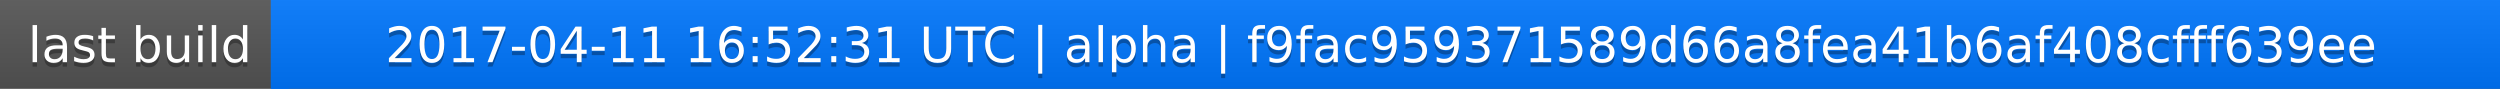
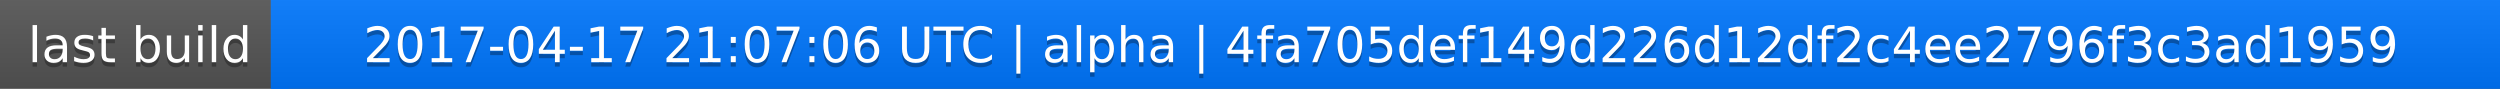
<svg xmlns="http://www.w3.org/2000/svg" width="563" height="20">
  <linearGradient id="a" x2="0" y2="100%">
    <stop offset="0" stop-color="#bbb" stop-opacity=".1" />
    <stop offset="1" stop-opacity=".1" />
  </linearGradient>
  <rect rx="0" width="563" height="20" fill="#555" />
  <rect rx="0" x="61" width="502" height="20" fill="#07f" />
  <path fill="#07f" d="M61 0h4v20h-4z" />
  <rect rx="0" width="563" height="20" fill="url(#a)" />
  <g fill="#fff" text-anchor="middle" font-family="DejaVu Sans,Verdana,Geneva,sans-serif" font-size="11">
    <text x="31.5" y="15" fill="#010101" fill-opacity=".3">last build</text>
    <text x="31.5" y="14">last build</text>
-     <text x="311" y="15" fill="#010101" fill-opacity=".3">2017-04-11 16:52:31 UTC | alpha | f9fac959371589d66a8fea41b6af408cfff639ee</text>
-     <text x="311" y="14">2017-04-11 16:52:31 UTC | alpha | f9fac959371589d66a8fea41b6af408cfff639ee</text>
+     <text x="311" y="15" fill="#010101" fill-opacity=".3">2017-04-17 21:07:06 UTC | alpha | 4fa705def149d226d12df2c4ee2796f3c3ad1959</text>
+     <text x="311" y="14">2017-04-17 21:07:06 UTC | alpha | 4fa705def149d226d12df2c4ee2796f3c3ad1959</text>
  </g>
</svg>
